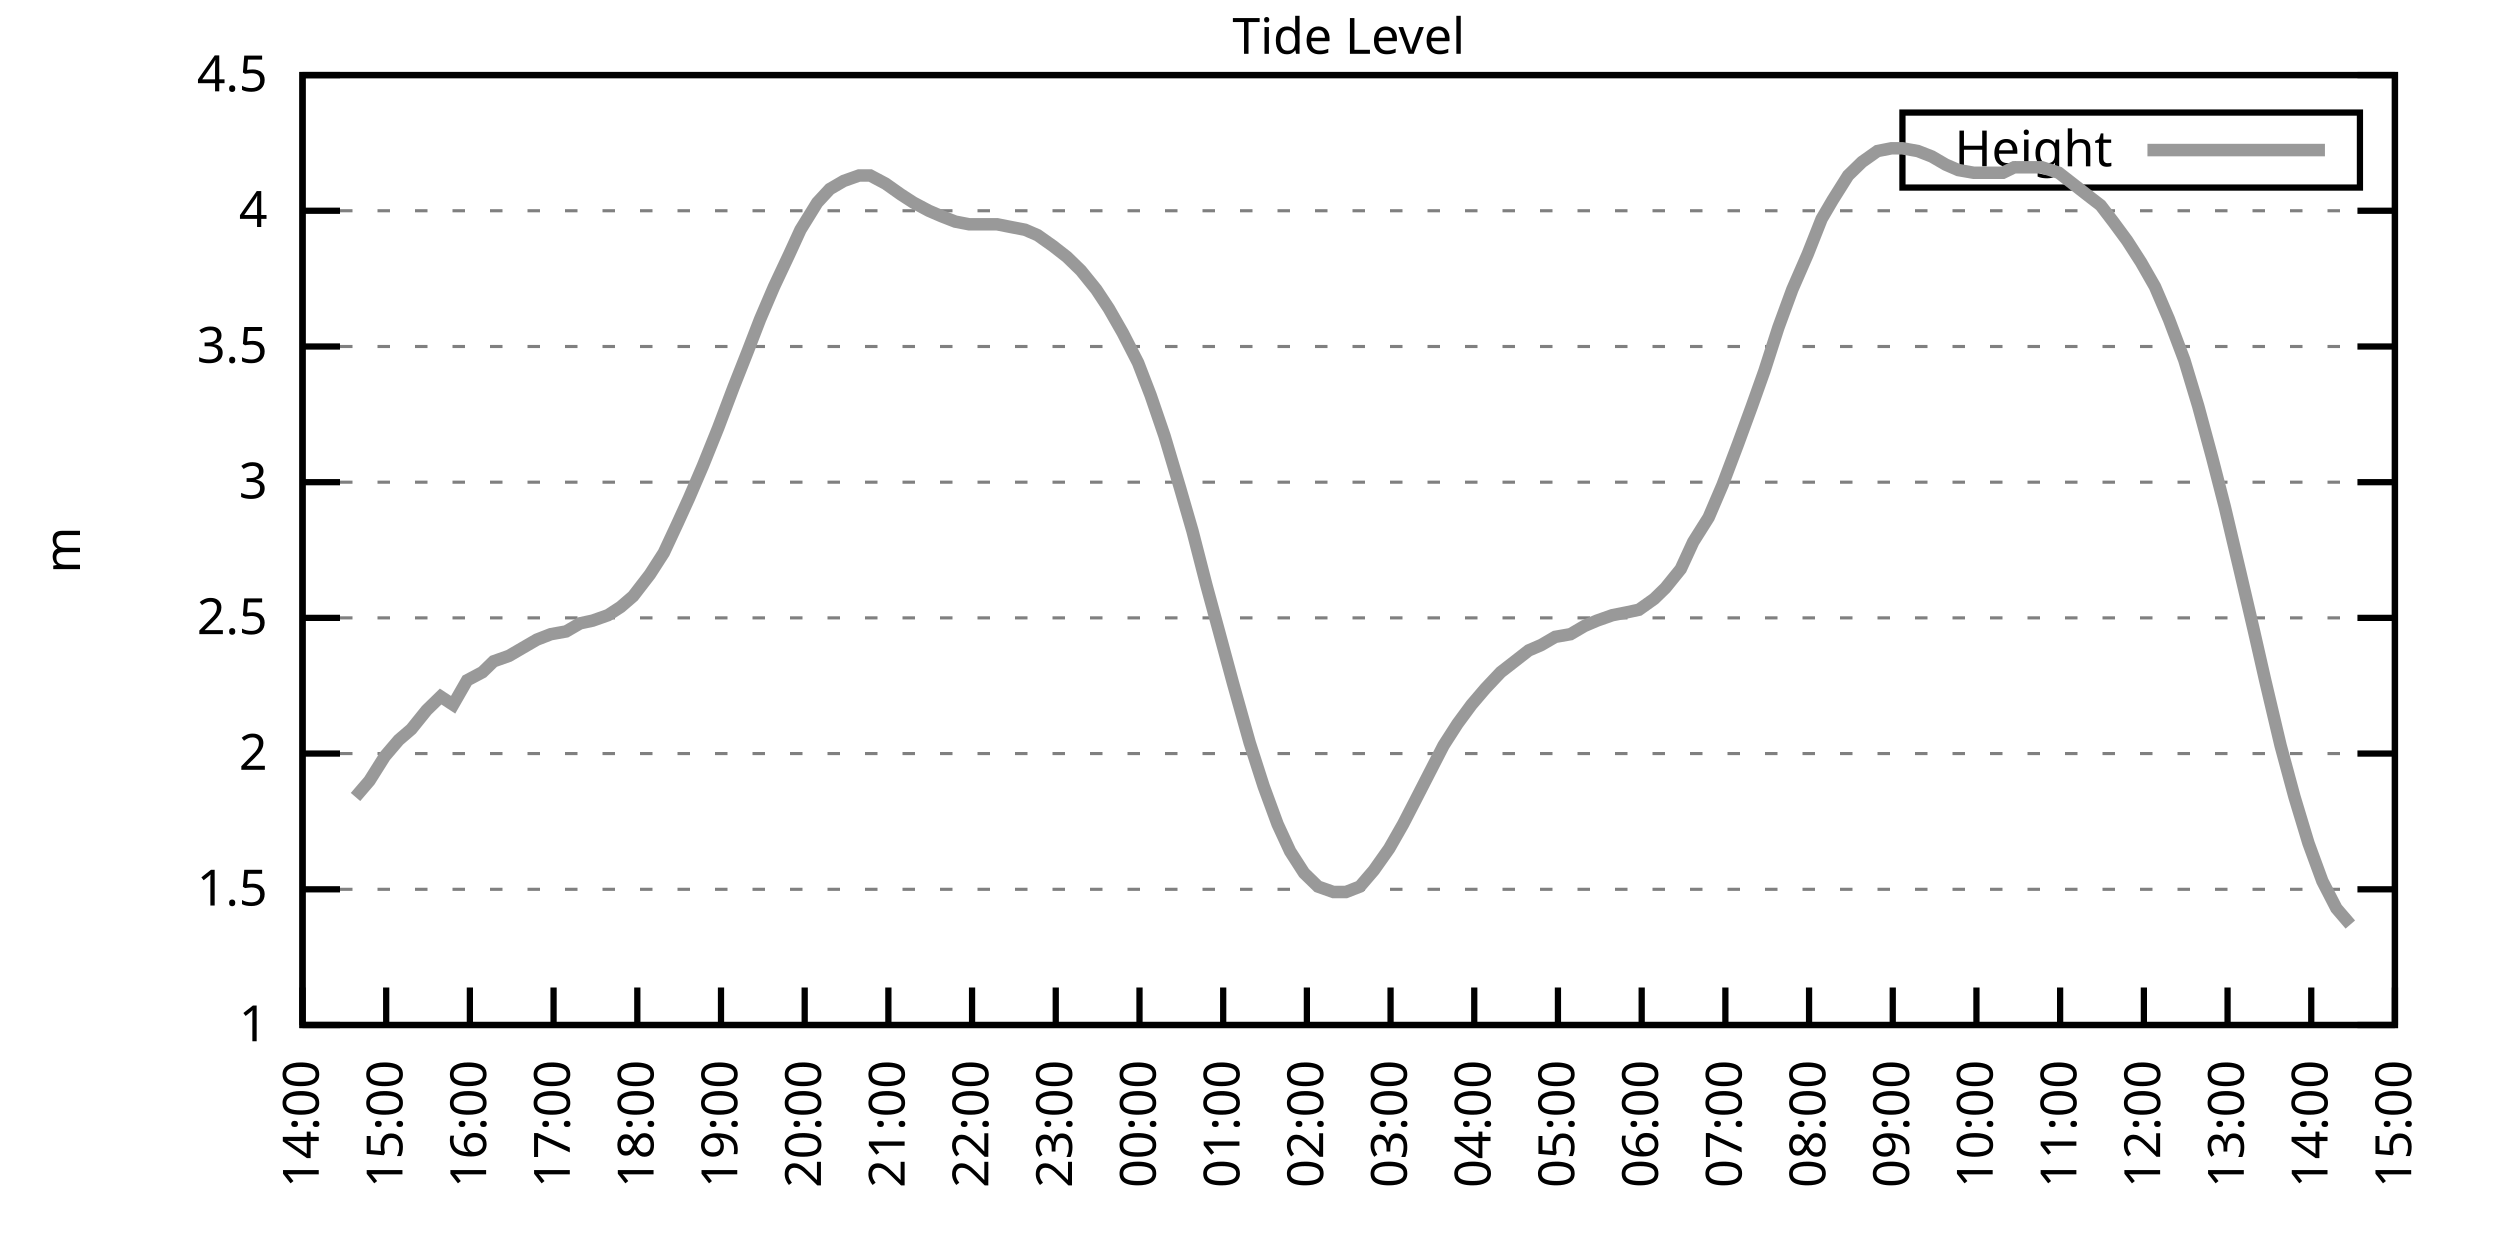
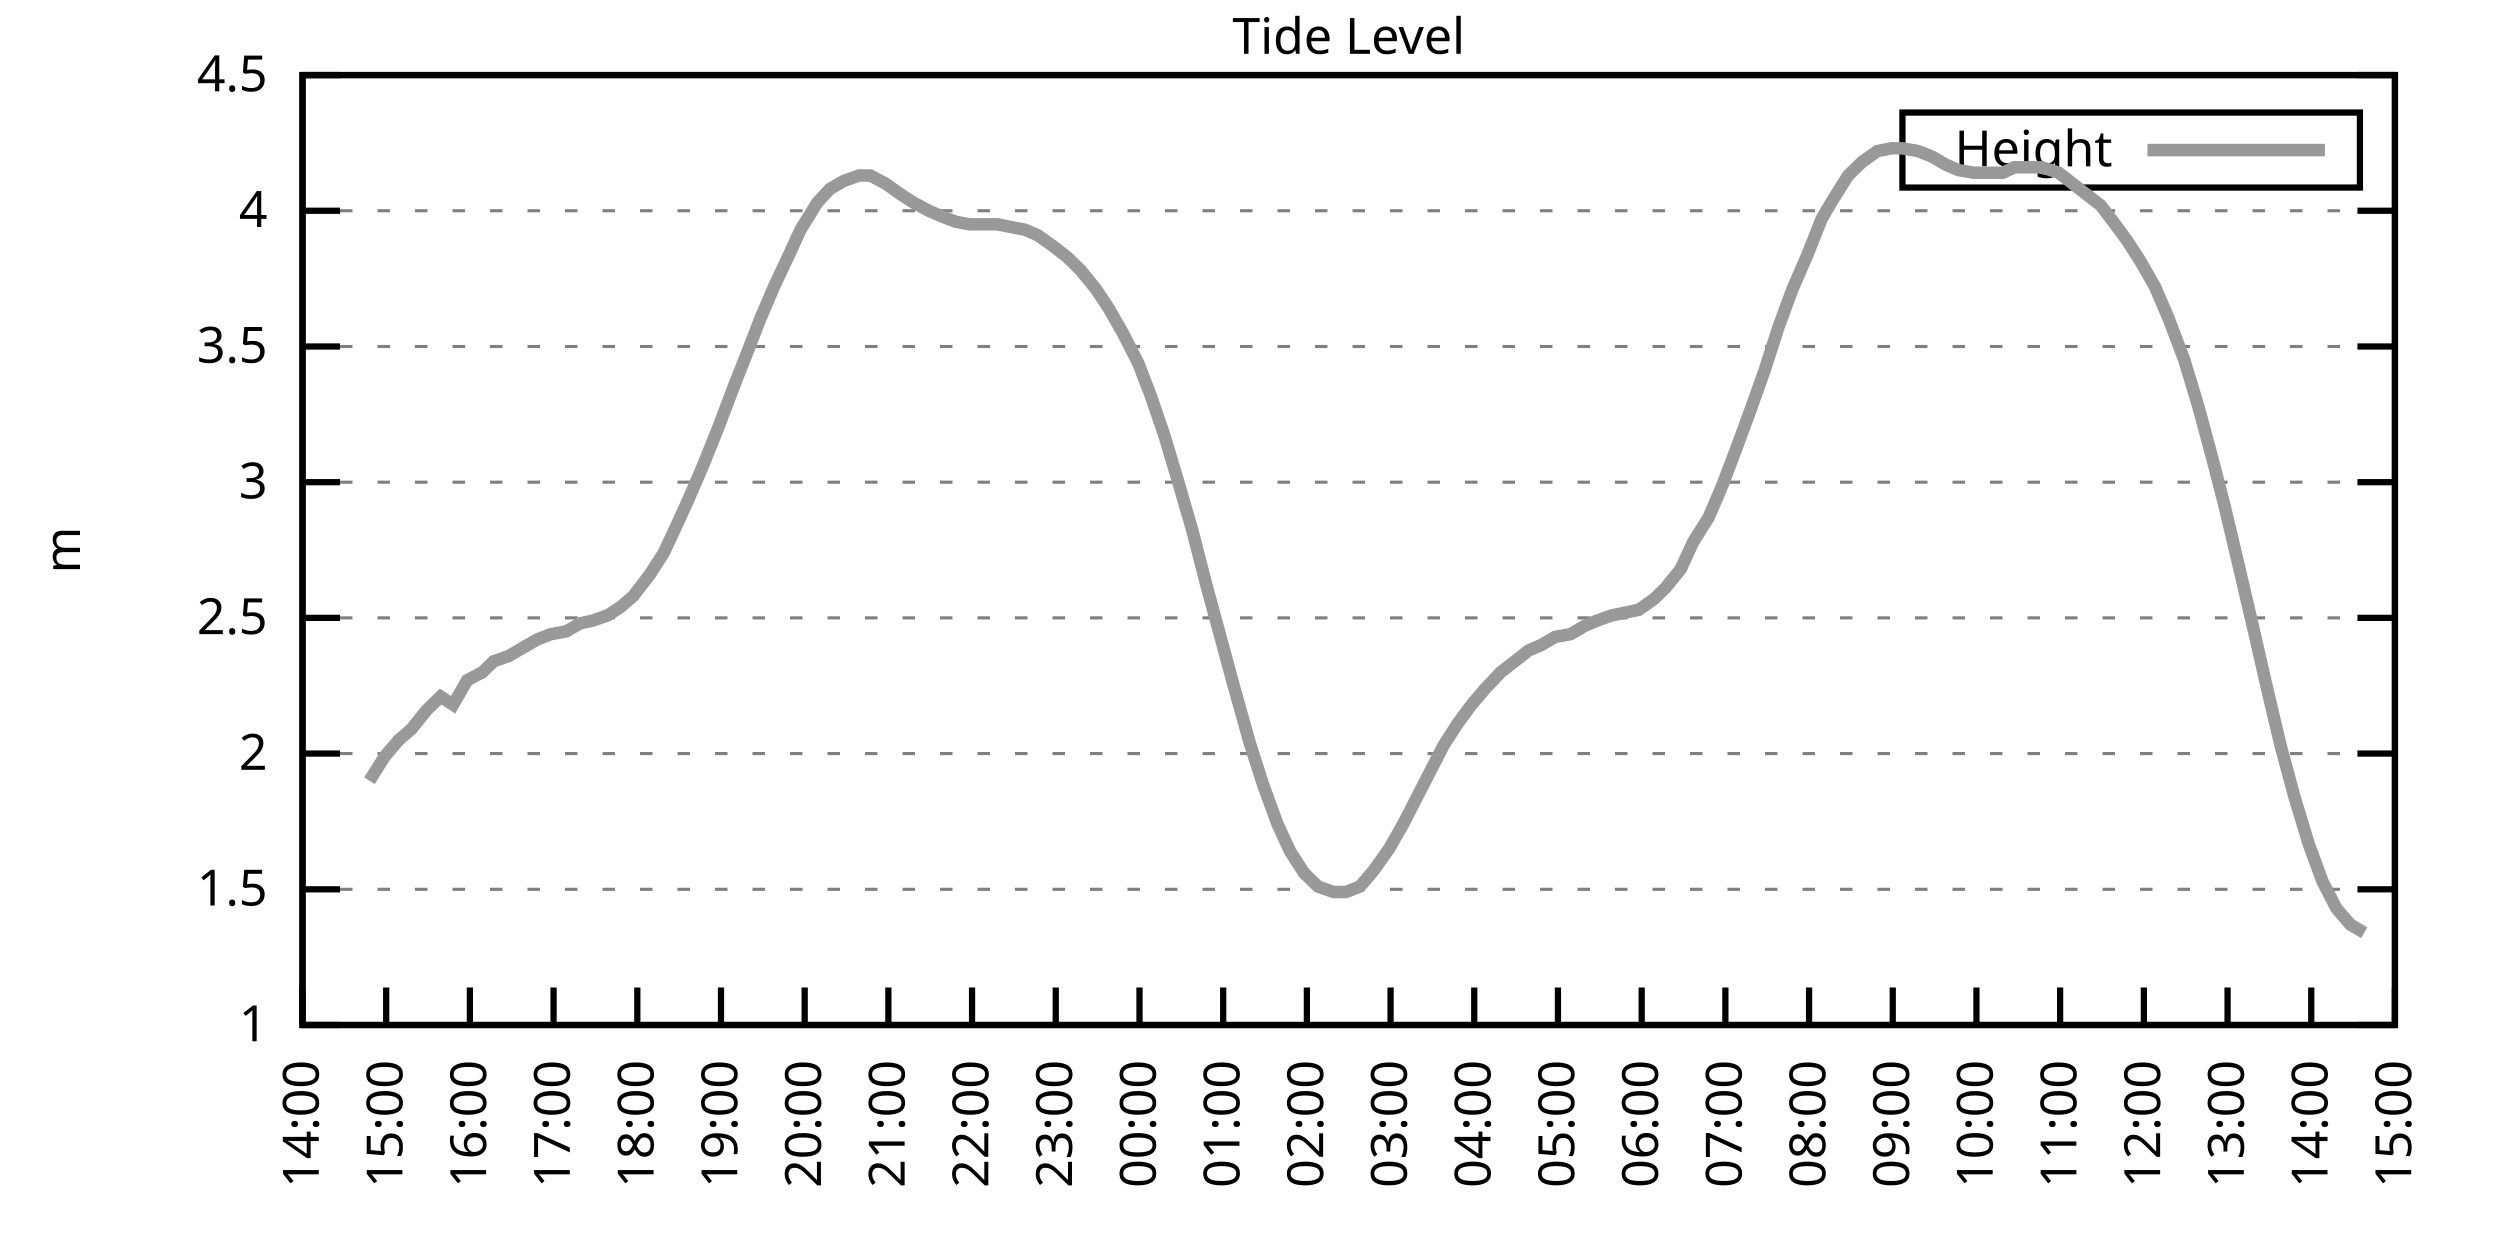
<svg xmlns="http://www.w3.org/2000/svg" xmlns:xlink="http://www.w3.org/1999/xlink" width="400" height="200" viewBox="0 0 400 200">
  <g id="gnuplot_canvas">
    <rect x="0" y="0" width="400" height="200" fill="none" />
    <defs>
      <circle id="gpDot" r="0.5" stroke-width="0.5" stroke="currentColor" />
      <path id="gpPt0" stroke-width="0.333" stroke="currentColor" d="M-1,0 h2 M0,-1 v2" />
      <path id="gpPt1" stroke-width="0.333" stroke="currentColor" d="M-1,-1 L1,1 M1,-1 L-1,1" />
      <path id="gpPt2" stroke-width="0.333" stroke="currentColor" d="M-1,0 L1,0 M0,-1 L0,1 M-1,-1 L1,1 M-1,1 L1,-1" />
      <rect id="gpPt3" stroke-width="0.333" stroke="currentColor" x="-1" y="-1" width="2" height="2" />
      <rect id="gpPt4" stroke-width="0.333" stroke="currentColor" fill="currentColor" x="-1" y="-1" width="2" height="2" />
      <circle id="gpPt5" stroke-width="0.333" stroke="currentColor" cx="0" cy="0" r="1" />
      <use xlink:href="#gpPt5" id="gpPt6" fill="currentColor" stroke="none" />
      <path id="gpPt7" stroke-width="0.333" stroke="currentColor" d="M0,-1.33 L-1.33,0.67 L1.33,0.67 z" />
      <use xlink:href="#gpPt7" id="gpPt8" fill="currentColor" stroke="none" />
      <use xlink:href="#gpPt7" id="gpPt9" stroke="currentColor" transform="rotate(180)" />
      <use xlink:href="#gpPt9" id="gpPt10" fill="currentColor" stroke="none" />
      <use xlink:href="#gpPt3" id="gpPt11" stroke="currentColor" transform="rotate(45)" />
      <use xlink:href="#gpPt11" id="gpPt12" fill="currentColor" stroke="none" />
      <path id="gpPt13" stroke-width="0.333" stroke="currentColor" d="M0,1.330 L1.265,0.411 L0.782,-1.067 L-0.782,-1.076 L-1.265,0.411 z" />
      <use xlink:href="#gpPt13" id="gpPt14" fill="currentColor" stroke="none" />
      <filter id="textbox" filterUnits="objectBoundingBox" x="0" y="0" height="1" width="1">
        <feFlood flood-color="white" flood-opacity="1" result="bgnd" />
        <feComposite in="SourceGraphic" in2="bgnd" operator="atop" />
      </filter>
      <filter id="greybox" filterUnits="objectBoundingBox" x="0" y="0" height="1" width="1">
        <feFlood flood-color="lightgrey" flood-opacity="1" result="grey" />
        <feComposite in="SourceGraphic" in2="grey" operator="atop" />
      </filter>
    </defs>
    <g fill="none" color="white" stroke="currentColor" stroke-width="1.00" stroke-linecap="butt" stroke-linejoin="miter">
</g>
    <g fill="none" color="black" stroke="currentColor" stroke-width="1.00" stroke-linecap="butt" stroke-linejoin="miter">
      <g stroke="none" shape-rendering="crispEdges">
        <polygon fill="rgb(255, 255, 255)" points="48.40,164.00 383.18,164.00 383.18,12.02 48.40,12.02 " />
      </g>
    </g>
    <g fill="none" color="black" stroke="currentColor" stroke-width="1.00" stroke-linecap="butt" stroke-linejoin="miter">
</g>
    <g fill="none" color="black" stroke="black" stroke-width="0.50" stroke-linecap="butt" stroke-linejoin="miter">
</g>
    <g fill="none" color="gray" stroke="currentColor" stroke-width="0.50" stroke-linecap="butt" stroke-linejoin="miter">
      <path stroke="gray" stroke-dasharray="2,4" class="gridline" d="M48.40,164.00 L383.19,164.00  " />
    </g>
    <g fill="none" color="gray" stroke="gray" stroke-width="1.00" stroke-linecap="butt" stroke-linejoin="miter">
</g>
    <g fill="none" color="black" stroke="currentColor" stroke-width="1.00" stroke-linecap="butt" stroke-linejoin="miter">
      <path stroke="black" d="M48.40,164.00 L54.40,164.00 M383.19,164.00 L377.19,164.00  " />
      <g transform="translate(42.80,166.60)" stroke="none" fill="black" font-family="Sans" font-size="8.00" text-anchor="end">
        <text>
          <tspan font-family="Sans"> 1</tspan>
        </text>
      </g>
    </g>
    <g fill="none" color="black" stroke="currentColor" stroke-width="1.00" stroke-linecap="butt" stroke-linejoin="miter">
</g>
    <g fill="none" color="black" stroke="black" stroke-width="0.50" stroke-linecap="butt" stroke-linejoin="miter">
</g>
    <g fill="none" color="gray" stroke="currentColor" stroke-width="0.50" stroke-linecap="butt" stroke-linejoin="miter">
      <path stroke="gray" stroke-dasharray="2,4" class="gridline" d="M48.40,142.29 L383.19,142.29  " />
    </g>
    <g fill="none" color="gray" stroke="gray" stroke-width="1.00" stroke-linecap="butt" stroke-linejoin="miter">
</g>
    <g fill="none" color="black" stroke="currentColor" stroke-width="1.00" stroke-linecap="butt" stroke-linejoin="miter">
      <path stroke="black" d="M48.40,142.29 L54.40,142.29 M383.19,142.29 L377.19,142.29  " />
      <g transform="translate(42.80,144.89)" stroke="none" fill="black" font-family="Sans" font-size="8.00" text-anchor="end">
        <text>
          <tspan font-family="Sans"> 1.5</tspan>
        </text>
      </g>
    </g>
    <g fill="none" color="black" stroke="currentColor" stroke-width="1.00" stroke-linecap="butt" stroke-linejoin="miter">
</g>
    <g fill="none" color="black" stroke="black" stroke-width="0.50" stroke-linecap="butt" stroke-linejoin="miter">
</g>
    <g fill="none" color="gray" stroke="currentColor" stroke-width="0.50" stroke-linecap="butt" stroke-linejoin="miter">
      <path stroke="gray" stroke-dasharray="2,4" class="gridline" d="M48.40,120.57 L383.19,120.57  " />
    </g>
    <g fill="none" color="gray" stroke="gray" stroke-width="1.00" stroke-linecap="butt" stroke-linejoin="miter">
</g>
    <g fill="none" color="black" stroke="currentColor" stroke-width="1.00" stroke-linecap="butt" stroke-linejoin="miter">
      <path stroke="black" d="M48.40,120.57 L54.40,120.57 M383.19,120.57 L377.19,120.57  " />
      <g transform="translate(42.80,123.17)" stroke="none" fill="black" font-family="Sans" font-size="8.00" text-anchor="end">
        <text>
          <tspan font-family="Sans"> 2</tspan>
        </text>
      </g>
    </g>
    <g fill="none" color="black" stroke="currentColor" stroke-width="1.00" stroke-linecap="butt" stroke-linejoin="miter">
</g>
    <g fill="none" color="black" stroke="black" stroke-width="0.50" stroke-linecap="butt" stroke-linejoin="miter">
</g>
    <g fill="none" color="gray" stroke="currentColor" stroke-width="0.50" stroke-linecap="butt" stroke-linejoin="miter">
      <path stroke="gray" stroke-dasharray="2,4" class="gridline" d="M48.40,98.86 L383.19,98.86  " />
    </g>
    <g fill="none" color="gray" stroke="gray" stroke-width="1.00" stroke-linecap="butt" stroke-linejoin="miter">
</g>
    <g fill="none" color="black" stroke="currentColor" stroke-width="1.00" stroke-linecap="butt" stroke-linejoin="miter">
      <path stroke="black" d="M48.40,98.86 L54.40,98.86 M383.19,98.86 L377.19,98.86  " />
      <g transform="translate(42.80,101.46)" stroke="none" fill="black" font-family="Sans" font-size="8.00" text-anchor="end">
        <text>
          <tspan font-family="Sans"> 2.5</tspan>
        </text>
      </g>
    </g>
    <g fill="none" color="black" stroke="currentColor" stroke-width="1.00" stroke-linecap="butt" stroke-linejoin="miter">
</g>
    <g fill="none" color="black" stroke="black" stroke-width="0.50" stroke-linecap="butt" stroke-linejoin="miter">
</g>
    <g fill="none" color="gray" stroke="currentColor" stroke-width="0.50" stroke-linecap="butt" stroke-linejoin="miter">
      <path stroke="gray" stroke-dasharray="2,4" class="gridline" d="M48.40,77.15 L383.19,77.15  " />
    </g>
    <g fill="none" color="gray" stroke="gray" stroke-width="1.00" stroke-linecap="butt" stroke-linejoin="miter">
</g>
    <g fill="none" color="black" stroke="currentColor" stroke-width="1.00" stroke-linecap="butt" stroke-linejoin="miter">
      <path stroke="black" d="M48.40,77.15 L54.40,77.15 M383.19,77.15 L377.19,77.15  " />
      <g transform="translate(42.80,79.75)" stroke="none" fill="black" font-family="Sans" font-size="8.00" text-anchor="end">
        <text>
          <tspan font-family="Sans"> 3</tspan>
        </text>
      </g>
    </g>
    <g fill="none" color="black" stroke="currentColor" stroke-width="1.00" stroke-linecap="butt" stroke-linejoin="miter">
</g>
    <g fill="none" color="black" stroke="black" stroke-width="0.50" stroke-linecap="butt" stroke-linejoin="miter">
</g>
    <g fill="none" color="gray" stroke="currentColor" stroke-width="0.50" stroke-linecap="butt" stroke-linejoin="miter">
      <path stroke="gray" stroke-dasharray="2,4" class="gridline" d="M48.40,55.44 L383.19,55.44  " />
    </g>
    <g fill="none" color="gray" stroke="gray" stroke-width="1.00" stroke-linecap="butt" stroke-linejoin="miter">
</g>
    <g fill="none" color="black" stroke="currentColor" stroke-width="1.00" stroke-linecap="butt" stroke-linejoin="miter">
      <path stroke="black" d="M48.40,55.44 L54.40,55.44 M383.19,55.44 L377.19,55.44  " />
      <g transform="translate(42.80,58.04)" stroke="none" fill="black" font-family="Sans" font-size="8.00" text-anchor="end">
        <text>
          <tspan font-family="Sans"> 3.5</tspan>
        </text>
      </g>
    </g>
    <g fill="none" color="black" stroke="currentColor" stroke-width="1.00" stroke-linecap="butt" stroke-linejoin="miter">
</g>
    <g fill="none" color="black" stroke="black" stroke-width="0.50" stroke-linecap="butt" stroke-linejoin="miter">
</g>
    <g fill="none" color="gray" stroke="currentColor" stroke-width="0.50" stroke-linecap="butt" stroke-linejoin="miter">
      <path stroke="gray" stroke-dasharray="2,4" class="gridline" d="M48.40,33.72 L383.19,33.72  " />
    </g>
    <g fill="none" color="gray" stroke="gray" stroke-width="1.00" stroke-linecap="butt" stroke-linejoin="miter">
</g>
    <g fill="none" color="black" stroke="currentColor" stroke-width="1.00" stroke-linecap="butt" stroke-linejoin="miter">
      <path stroke="black" d="M48.40,33.72 L54.40,33.72 M383.19,33.72 L377.19,33.72  " />
      <g transform="translate(42.80,36.32)" stroke="none" fill="black" font-family="Sans" font-size="8.00" text-anchor="end">
        <text>
          <tspan font-family="Sans"> 4</tspan>
        </text>
      </g>
    </g>
    <g fill="none" color="black" stroke="currentColor" stroke-width="1.00" stroke-linecap="butt" stroke-linejoin="miter">
</g>
    <g fill="none" color="black" stroke="black" stroke-width="0.50" stroke-linecap="butt" stroke-linejoin="miter">
</g>
    <g fill="none" color="gray" stroke="currentColor" stroke-width="0.50" stroke-linecap="butt" stroke-linejoin="miter">
      <path stroke="gray" stroke-dasharray="2,4" class="gridline" d="M48.40,12.01 L383.19,12.01  " />
    </g>
    <g fill="none" color="gray" stroke="gray" stroke-width="1.00" stroke-linecap="butt" stroke-linejoin="miter">
</g>
    <g fill="none" color="black" stroke="currentColor" stroke-width="1.00" stroke-linecap="butt" stroke-linejoin="miter">
      <path stroke="black" d="M48.40,12.01 L54.40,12.01 M383.19,12.01 L377.19,12.01  " />
      <g transform="translate(42.80,14.61)" stroke="none" fill="black" font-family="Sans" font-size="8.00" text-anchor="end">
        <text>
          <tspan font-family="Sans"> 4.5</tspan>
        </text>
      </g>
    </g>
    <g fill="none" color="black" stroke="currentColor" stroke-width="1.00" stroke-linecap="butt" stroke-linejoin="miter">
      <path stroke="black" d="M48.40,164.00 L48.40,158.00  " />
      <g transform="translate(51.00,169.60) rotate(270.00)" stroke="none" fill="black" font-family="Sans" font-size="8.00" text-anchor="end">
        <text>
          <tspan font-family="Sans">14:00</tspan>
        </text>
      </g>
    </g>
    <g fill="none" color="black" stroke="currentColor" stroke-width="1.00" stroke-linecap="butt" stroke-linejoin="miter">
      <path stroke="black" d="M61.79,164.00 L61.79,158.00  " />
      <g transform="translate(64.39,169.60) rotate(270.00)" stroke="none" fill="black" font-family="Sans" font-size="8.00" text-anchor="end">
        <text>
          <tspan font-family="Sans">15:00</tspan>
        </text>
      </g>
    </g>
    <g fill="none" color="black" stroke="currentColor" stroke-width="1.00" stroke-linecap="butt" stroke-linejoin="miter">
      <path stroke="black" d="M75.18,164.00 L75.18,158.00  " />
      <g transform="translate(77.78,169.60) rotate(270.00)" stroke="none" fill="black" font-family="Sans" font-size="8.00" text-anchor="end">
        <text>
          <tspan font-family="Sans">16:00</tspan>
        </text>
      </g>
    </g>
    <g fill="none" color="black" stroke="currentColor" stroke-width="1.00" stroke-linecap="butt" stroke-linejoin="miter">
      <path stroke="black" d="M88.57,164.00 L88.57,158.00  " />
      <g transform="translate(91.17,169.60) rotate(270.00)" stroke="none" fill="black" font-family="Sans" font-size="8.00" text-anchor="end">
        <text>
          <tspan font-family="Sans">17:00</tspan>
        </text>
      </g>
    </g>
    <g fill="none" color="black" stroke="currentColor" stroke-width="1.00" stroke-linecap="butt" stroke-linejoin="miter">
      <path stroke="black" d="M101.97,164.00 L101.97,158.00  " />
      <g transform="translate(104.57,169.60) rotate(270.00)" stroke="none" fill="black" font-family="Sans" font-size="8.00" text-anchor="end">
        <text>
          <tspan font-family="Sans">18:00</tspan>
        </text>
      </g>
    </g>
    <g fill="none" color="black" stroke="currentColor" stroke-width="1.00" stroke-linecap="butt" stroke-linejoin="miter">
      <path stroke="black" d="M115.36,164.00 L115.36,158.00  " />
      <g transform="translate(117.96,169.60) rotate(270.00)" stroke="none" fill="black" font-family="Sans" font-size="8.00" text-anchor="end">
        <text>
          <tspan font-family="Sans">19:00</tspan>
        </text>
      </g>
    </g>
    <g fill="none" color="black" stroke="currentColor" stroke-width="1.00" stroke-linecap="butt" stroke-linejoin="miter">
      <path stroke="black" d="M128.75,164.00 L128.75,158.00  " />
      <g transform="translate(131.35,169.60) rotate(270.00)" stroke="none" fill="black" font-family="Sans" font-size="8.00" text-anchor="end">
        <text>
          <tspan font-family="Sans">20:00</tspan>
        </text>
      </g>
    </g>
    <g fill="none" color="black" stroke="currentColor" stroke-width="1.00" stroke-linecap="butt" stroke-linejoin="miter">
      <path stroke="black" d="M142.14,164.00 L142.14,158.00  " />
      <g transform="translate(144.74,169.60) rotate(270.00)" stroke="none" fill="black" font-family="Sans" font-size="8.00" text-anchor="end">
        <text>
          <tspan font-family="Sans">21:00</tspan>
        </text>
      </g>
    </g>
    <g fill="none" color="black" stroke="currentColor" stroke-width="1.00" stroke-linecap="butt" stroke-linejoin="miter">
      <path stroke="black" d="M155.53,164.00 L155.53,158.00  " />
      <g transform="translate(158.13,169.60) rotate(270.00)" stroke="none" fill="black" font-family="Sans" font-size="8.00" text-anchor="end">
        <text>
          <tspan font-family="Sans">22:00</tspan>
        </text>
      </g>
    </g>
    <g fill="none" color="black" stroke="currentColor" stroke-width="1.00" stroke-linecap="butt" stroke-linejoin="miter">
      <path stroke="black" d="M168.92,164.00 L168.92,158.00  " />
      <g transform="translate(171.52,169.60) rotate(270.00)" stroke="none" fill="black" font-family="Sans" font-size="8.00" text-anchor="end">
        <text>
          <tspan font-family="Sans">23:00</tspan>
        </text>
      </g>
    </g>
    <g fill="none" color="black" stroke="currentColor" stroke-width="1.00" stroke-linecap="butt" stroke-linejoin="miter">
      <path stroke="black" d="M182.32,164.00 L182.32,158.00  " />
      <g transform="translate(184.92,169.60) rotate(270.00)" stroke="none" fill="black" font-family="Sans" font-size="8.00" text-anchor="end">
        <text>
          <tspan font-family="Sans">00:00</tspan>
        </text>
      </g>
    </g>
    <g fill="none" color="black" stroke="currentColor" stroke-width="1.00" stroke-linecap="butt" stroke-linejoin="miter">
      <path stroke="black" d="M195.71,164.00 L195.71,158.00  " />
      <g transform="translate(198.31,169.60) rotate(270.00)" stroke="none" fill="black" font-family="Sans" font-size="8.00" text-anchor="end">
        <text>
          <tspan font-family="Sans">01:00</tspan>
        </text>
      </g>
    </g>
    <g fill="none" color="black" stroke="currentColor" stroke-width="1.00" stroke-linecap="butt" stroke-linejoin="miter">
      <path stroke="black" d="M209.10,164.00 L209.10,158.00  " />
      <g transform="translate(211.70,169.60) rotate(270.00)" stroke="none" fill="black" font-family="Sans" font-size="8.00" text-anchor="end">
        <text>
          <tspan font-family="Sans">02:00</tspan>
        </text>
      </g>
    </g>
    <g fill="none" color="black" stroke="currentColor" stroke-width="1.00" stroke-linecap="butt" stroke-linejoin="miter">
      <path stroke="black" d="M222.49,164.00 L222.49,158.00  " />
      <g transform="translate(225.09,169.60) rotate(270.00)" stroke="none" fill="black" font-family="Sans" font-size="8.00" text-anchor="end">
        <text>
          <tspan font-family="Sans">03:00</tspan>
        </text>
      </g>
    </g>
    <g fill="none" color="black" stroke="currentColor" stroke-width="1.00" stroke-linecap="butt" stroke-linejoin="miter">
      <path stroke="black" d="M235.88,164.00 L235.88,158.00  " />
      <g transform="translate(238.48,169.60) rotate(270.00)" stroke="none" fill="black" font-family="Sans" font-size="8.00" text-anchor="end">
        <text>
          <tspan font-family="Sans">04:00</tspan>
        </text>
      </g>
    </g>
    <g fill="none" color="black" stroke="currentColor" stroke-width="1.00" stroke-linecap="butt" stroke-linejoin="miter">
      <path stroke="black" d="M249.27,164.00 L249.27,158.00  " />
      <g transform="translate(251.87,169.60) rotate(270.00)" stroke="none" fill="black" font-family="Sans" font-size="8.00" text-anchor="end">
        <text>
          <tspan font-family="Sans">05:00</tspan>
        </text>
      </g>
    </g>
    <g fill="none" color="black" stroke="currentColor" stroke-width="1.00" stroke-linecap="butt" stroke-linejoin="miter">
      <path stroke="black" d="M262.67,164.00 L262.67,158.00  " />
      <g transform="translate(265.27,169.60) rotate(270.00)" stroke="none" fill="black" font-family="Sans" font-size="8.00" text-anchor="end">
        <text>
          <tspan font-family="Sans">06:00</tspan>
        </text>
      </g>
    </g>
    <g fill="none" color="black" stroke="currentColor" stroke-width="1.00" stroke-linecap="butt" stroke-linejoin="miter">
      <path stroke="black" d="M276.06,164.00 L276.06,158.00  " />
      <g transform="translate(278.66,169.60) rotate(270.00)" stroke="none" fill="black" font-family="Sans" font-size="8.00" text-anchor="end">
        <text>
          <tspan font-family="Sans">07:00</tspan>
        </text>
      </g>
    </g>
    <g fill="none" color="black" stroke="currentColor" stroke-width="1.00" stroke-linecap="butt" stroke-linejoin="miter">
      <path stroke="black" d="M289.45,164.00 L289.45,158.00  " />
      <g transform="translate(292.05,169.60) rotate(270.00)" stroke="none" fill="black" font-family="Sans" font-size="8.00" text-anchor="end">
        <text>
          <tspan font-family="Sans">08:00</tspan>
        </text>
      </g>
    </g>
    <g fill="none" color="black" stroke="currentColor" stroke-width="1.00" stroke-linecap="butt" stroke-linejoin="miter">
      <path stroke="black" d="M302.84,164.00 L302.84,158.00  " />
      <g transform="translate(305.44,169.60) rotate(270.00)" stroke="none" fill="black" font-family="Sans" font-size="8.00" text-anchor="end">
        <text>
          <tspan font-family="Sans">09:00</tspan>
        </text>
      </g>
    </g>
    <g fill="none" color="black" stroke="currentColor" stroke-width="1.00" stroke-linecap="butt" stroke-linejoin="miter">
      <path stroke="black" d="M316.23,164.00 L316.23,158.00  " />
      <g transform="translate(318.83,169.60) rotate(270.00)" stroke="none" fill="black" font-family="Sans" font-size="8.00" text-anchor="end">
        <text>
          <tspan font-family="Sans">10:00</tspan>
        </text>
      </g>
    </g>
    <g fill="none" color="black" stroke="currentColor" stroke-width="1.00" stroke-linecap="butt" stroke-linejoin="miter">
      <path stroke="black" d="M329.62,164.00 L329.62,158.00  " />
      <g transform="translate(332.22,169.60) rotate(270.00)" stroke="none" fill="black" font-family="Sans" font-size="8.00" text-anchor="end">
        <text>
          <tspan font-family="Sans">11:00</tspan>
        </text>
      </g>
    </g>
    <g fill="none" color="black" stroke="currentColor" stroke-width="1.00" stroke-linecap="butt" stroke-linejoin="miter">
      <path stroke="black" d="M343.02,164.00 L343.02,158.00  " />
      <g transform="translate(345.62,169.60) rotate(270.00)" stroke="none" fill="black" font-family="Sans" font-size="8.00" text-anchor="end">
        <text>
          <tspan font-family="Sans">12:00</tspan>
        </text>
      </g>
    </g>
    <g fill="none" color="black" stroke="currentColor" stroke-width="1.00" stroke-linecap="butt" stroke-linejoin="miter">
      <path stroke="black" d="M356.41,164.00 L356.41,158.00  " />
      <g transform="translate(359.01,169.60) rotate(270.00)" stroke="none" fill="black" font-family="Sans" font-size="8.00" text-anchor="end">
        <text>
          <tspan font-family="Sans">13:00</tspan>
        </text>
      </g>
    </g>
    <g fill="none" color="black" stroke="currentColor" stroke-width="1.00" stroke-linecap="butt" stroke-linejoin="miter">
      <path stroke="black" d="M369.80,164.00 L369.80,158.00  " />
      <g transform="translate(372.40,169.60) rotate(270.00)" stroke="none" fill="black" font-family="Sans" font-size="8.00" text-anchor="end">
        <text>
          <tspan font-family="Sans">14:00</tspan>
        </text>
      </g>
    </g>
    <g fill="none" color="black" stroke="currentColor" stroke-width="1.00" stroke-linecap="butt" stroke-linejoin="miter">
      <path stroke="black" d="M383.19,164.00 L383.19,158.00  " />
      <g transform="translate(385.79,169.60) rotate(270.00)" stroke="none" fill="black" font-family="Sans" font-size="8.00" text-anchor="end">
        <text>
          <tspan font-family="Sans">15:00</tspan>
        </text>
      </g>
    </g>
    <g fill="none" color="black" stroke="currentColor" stroke-width="1.00" stroke-linecap="butt" stroke-linejoin="miter">
</g>
    <g fill="none" color="black" stroke="currentColor" stroke-width="1.00" stroke-linecap="butt" stroke-linejoin="miter">
      <path stroke="black" d="M48.40,12.01 L48.40,164.00 L383.19,164.00 L383.19,12.01 L48.40,12.01 Z  " />
    </g>
    <g fill="none" color="black" stroke="currentColor" stroke-width="1.00" stroke-linecap="butt" stroke-linejoin="miter">
</g>
    <g fill="none" color="black" stroke="currentColor" stroke-width="1.00" stroke-linecap="butt" stroke-linejoin="miter">
      <path stroke="black" d="M304.39,30.01 L304.39,18.01 L377.59,18.01 L377.59,30.01 L304.39,30.01 Z  " />
    </g>
    <g id="Tide_level_plot_1">
      <g fill="none" color="white" stroke="black" stroke-width="2.00" stroke-linecap="butt" stroke-linejoin="miter">
</g>
      <g fill="none" color="black" stroke="currentColor" stroke-width="2.00" stroke-linecap="butt" stroke-linejoin="miter">
        <g transform="translate(337.99,26.61)" stroke="none" fill="black" font-family="Sans" font-size="8.00" text-anchor="end">
          <text>
            <tspan font-family="Sans">Height</tspan>
          </text>
        </g>
      </g>
      <g fill="none" color="black" stroke="currentColor" stroke-width="2.00" stroke-linecap="butt" stroke-linejoin="miter">
-         <path stroke="rgb(153, 153, 153)" d="M343.59,24.01 L371.99,24.01 M56.88,127.52 L59.11,124.92 L61.57,121.01 L63.80,118.40 L65.81,116.67 L68.26,113.63   L70.50,111.45 L72.50,112.76 L74.74,108.85 L77.19,107.55 L78.98,105.81 L81.43,104.94 L83.66,103.64 L85.90,102.34   L88.13,101.47 L90.58,101.03 L92.82,99.73 L94.82,99.30 L97.28,98.43 L99.29,97.12 L101.30,95.39 L103.98,91.91   L106.21,88.44 L108.44,83.66 L110.22,79.75 L112.46,74.54 L114.91,68.46 L117.37,61.95 L119.60,56.30 L121.61,51.09   L123.84,45.88 L126.29,40.67 L128.08,36.76 L130.76,32.42 L132.77,30.25 L135.00,28.95 L137.45,28.08 L139.24,28.08   L141.69,29.38 L144.15,31.12 L146.16,32.42 L148.61,33.72 L150.62,34.59 L152.85,35.46 L155.09,35.89 L157.10,35.89   L159.55,35.89 L161.78,36.33 L164.01,36.76 L166.02,37.63 L168.48,39.37 L170.71,41.11 L172.94,43.28 L175.40,46.32   L177.41,49.36 L179.64,53.26 L182.09,58.04 L184.10,63.25 L186.33,69.77 L188.79,78.02 L190.80,84.97 L193.03,93.65   L195.04,101.03 L197.27,109.28 L199.95,118.84 L202.18,125.79 L204.41,131.86 L206.42,136.21 L208.65,139.68 L210.88,141.85   L213.34,142.72 L215.35,142.72 L217.58,141.85 L219.81,139.25 L222.27,135.77 L224.50,131.86 L226.51,127.96 L228.74,123.61   L230.97,119.27 L233.20,115.80 L235.44,112.76 L237.67,110.15 L240.12,107.55 L242.36,105.81 L244.59,104.07 L246.60,103.20   L248.83,101.90 L251.28,101.47 L253.51,100.16 L255.52,99.30 L257.98,98.43 L260.21,97.99 L262.22,97.56 L264.67,95.82   L266.46,94.08 L268.92,91.04 L270.92,86.70 L273.38,82.79 L275.61,77.58 L278.07,71.07 L280.30,64.99 L282.31,59.34   L284.54,52.40 L286.77,46.32 L289.23,40.67 L291.46,35.03 L293.24,31.99 L295.70,28.08 L297.93,25.91 L300.39,24.17   L302.62,23.73 L304.40,23.73 L306.86,24.17 L309.09,25.04 L311.32,26.34 L313.33,27.21 L315.79,27.64 L317.79,27.64   L320.47,27.64 L322.26,26.77 L324.49,26.77 L326.72,26.77 L329.40,27.64 L331.63,29.38 L333.86,31.12 L336.10,32.85   L338.10,35.46 L340.34,38.50 L342.57,41.97 L344.80,45.88 L347.03,51.09 L349.49,57.61 L351.72,64.99 L353.95,73.24   L355.96,81.06 L358.42,91.48 L360.65,101.03 L362.43,108.85 L364.89,119.27 L367.12,127.52 L369.35,134.90 L371.58,140.98   L373.82,145.33 L376.05,147.93  " />
+         <path stroke="rgb(153, 153, 153)" d="M343.59,24.01 L371.99,24.01 M59.11,124.92 L61.57,121.01 L63.80,118.40 L65.81,116.67 L68.26,113.63 L70.50,111.45   L72.50,112.76 L74.74,108.85 L77.19,107.55 L78.98,105.81 L81.43,104.94 L83.66,103.64 L85.90,102.34 L88.13,101.47   L90.58,101.03 L92.82,99.73 L94.82,99.30 L97.28,98.43 L99.29,97.12 L101.30,95.39 L103.98,91.91 L106.21,88.44   L108.44,83.66 L110.22,79.75 L112.46,74.54 L114.91,68.46 L117.37,61.95 L119.60,56.30 L121.61,51.09 L123.84,45.88   L126.29,40.67 L128.08,36.76 L130.76,32.42 L132.77,30.25 L135.00,28.95 L137.45,28.08 L139.24,28.08 L141.69,29.38   L144.15,31.12 L146.16,32.42 L148.61,33.72 L150.62,34.59 L152.85,35.46 L155.09,35.89 L157.10,35.89 L159.55,35.89   L161.78,36.33 L164.01,36.76 L166.02,37.63 L168.48,39.37 L170.71,41.11 L172.94,43.28 L175.40,46.32 L177.41,49.36   L179.64,53.26 L182.09,58.04 L184.10,63.25 L186.33,69.77 L188.79,78.02 L190.80,84.97 L193.03,93.65 L195.04,101.03   L197.27,109.28 L199.95,118.84 L202.18,125.79 L204.41,131.86 L206.42,136.21 L208.65,139.68 L210.88,141.85 L213.34,142.72   L215.35,142.72 L217.58,141.85 L219.81,139.25 L222.27,135.77 L224.50,131.86 L226.51,127.96 L228.74,123.61 L230.97,119.27   L233.20,115.80 L235.44,112.76 L237.67,110.15 L240.12,107.55 L242.36,105.81 L244.59,104.07 L246.60,103.20 L248.83,101.90   L251.28,101.47 L253.51,100.16 L255.52,99.30 L257.98,98.43 L260.21,97.99 L262.22,97.56 L264.67,95.82 L266.46,94.08   L268.92,91.04 L270.92,86.70 L273.38,82.79 L275.61,77.58 L278.07,71.07 L280.30,64.99 L282.31,59.34 L284.54,52.40   L286.77,46.32 L289.23,40.67 L291.46,35.03 L293.24,31.99 L295.70,28.08 L297.93,25.91 L300.39,24.17 L302.62,23.73   L304.40,23.73 L306.86,24.17 L309.09,25.04 L311.32,26.34 L313.33,27.21 L315.79,27.64 L317.79,27.64 L320.47,27.64   L322.26,26.77 L324.49,26.77 L326.72,26.77 L329.40,27.64 L331.63,29.38 L333.86,31.12 L336.10,32.85 L338.10,35.46   L340.34,38.50 L342.57,41.97 L344.80,45.88 L347.03,51.09 L349.49,57.61 L351.72,64.99 L353.95,73.24 L355.96,81.06   L358.42,91.48 L360.65,101.03 L362.43,108.85 L364.89,119.27 L367.12,127.52 L369.35,134.90 L371.58,140.98 L373.82,145.33   L376.05,147.93 L378.28,149.24  " />
      </g>
    </g>
    <g fill="none" color="black" stroke="currentColor" stroke-width="2.00" stroke-linecap="butt" stroke-linejoin="miter">
</g>
    <g fill="none" color="black" stroke="black" stroke-width="1.00" stroke-linecap="butt" stroke-linejoin="miter">
</g>
    <g fill="none" color="black" stroke="currentColor" stroke-width="1.00" stroke-linecap="butt" stroke-linejoin="miter">
      <path stroke="black" d="M48.40,12.01 L48.40,164.00 L383.19,164.00 L383.19,12.01 L48.40,12.01 Z  " />
      <g transform="translate(12.80,88.01) rotate(270.00)" stroke="none" fill="black" font-family="Sans" font-size="8.00" text-anchor="middle">
        <text>
          <tspan font-family="Sans">m</tspan>
        </text>
      </g>
    </g>
    <g fill="none" color="black" stroke="currentColor" stroke-width="1.00" stroke-linecap="butt" stroke-linejoin="miter">
</g>
    <g fill="none" color="black" stroke="currentColor" stroke-width="1.00" stroke-linecap="butt" stroke-linejoin="miter">
      <g transform="translate(215.79,8.61)" stroke="none" fill="black" font-family="Sans" font-size="8.00" text-anchor="middle">
        <text>
          <tspan font-family="Sans">Tide Level</tspan>
        </text>
      </g>
    </g>
    <g fill="none" color="black" stroke="currentColor" stroke-width="1.00" stroke-linecap="butt" stroke-linejoin="miter">
</g>
  </g>
</svg>
